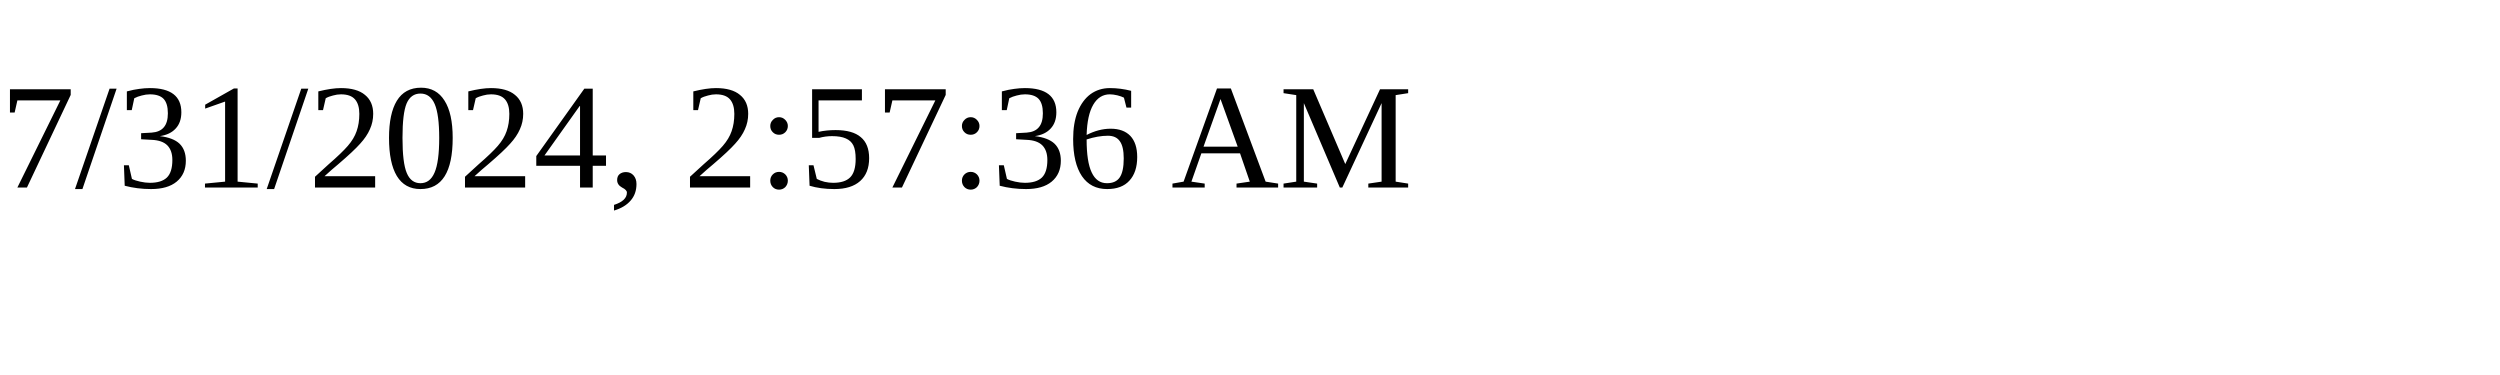
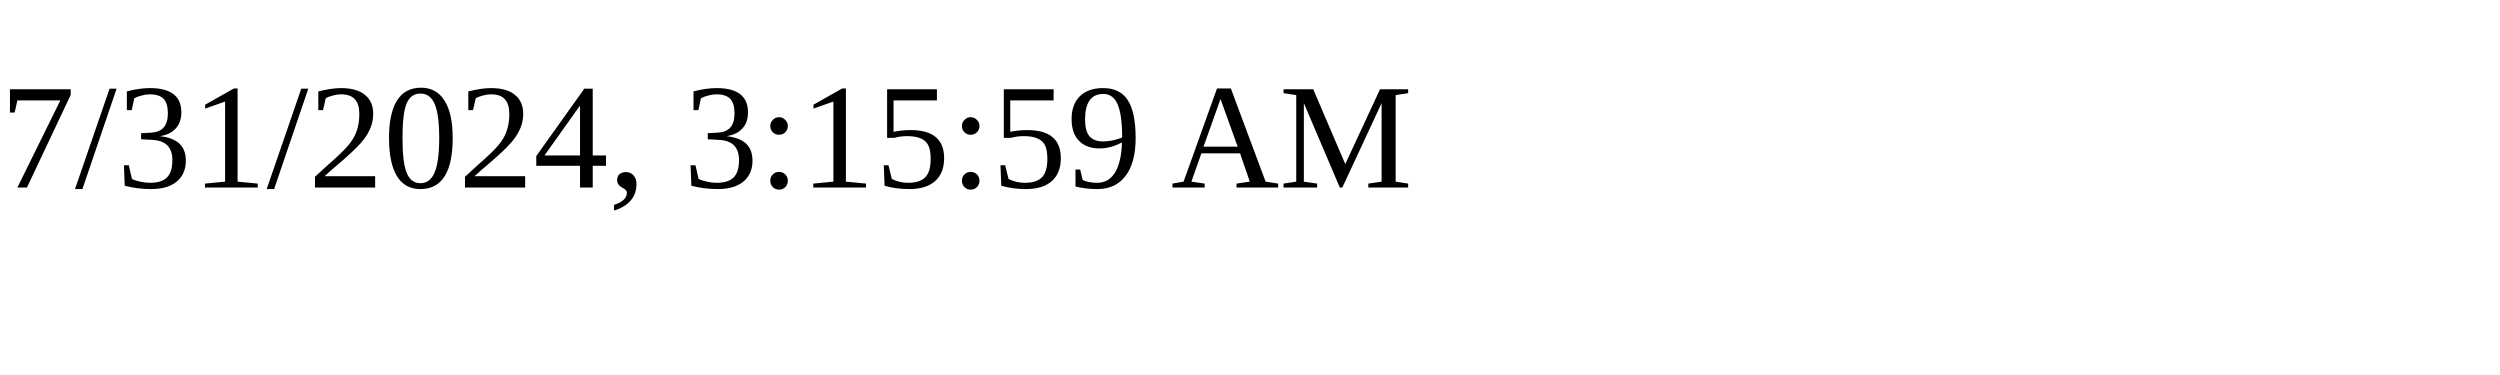
<svg xmlns="http://www.w3.org/2000/svg" height="30" width="200">
-   <text x="0" y="15">7/31/2024, 2:57:36 AM</text>
+   <text x="0" y="15">7/31/2024, 3:15:59 AM</text>
</svg>
